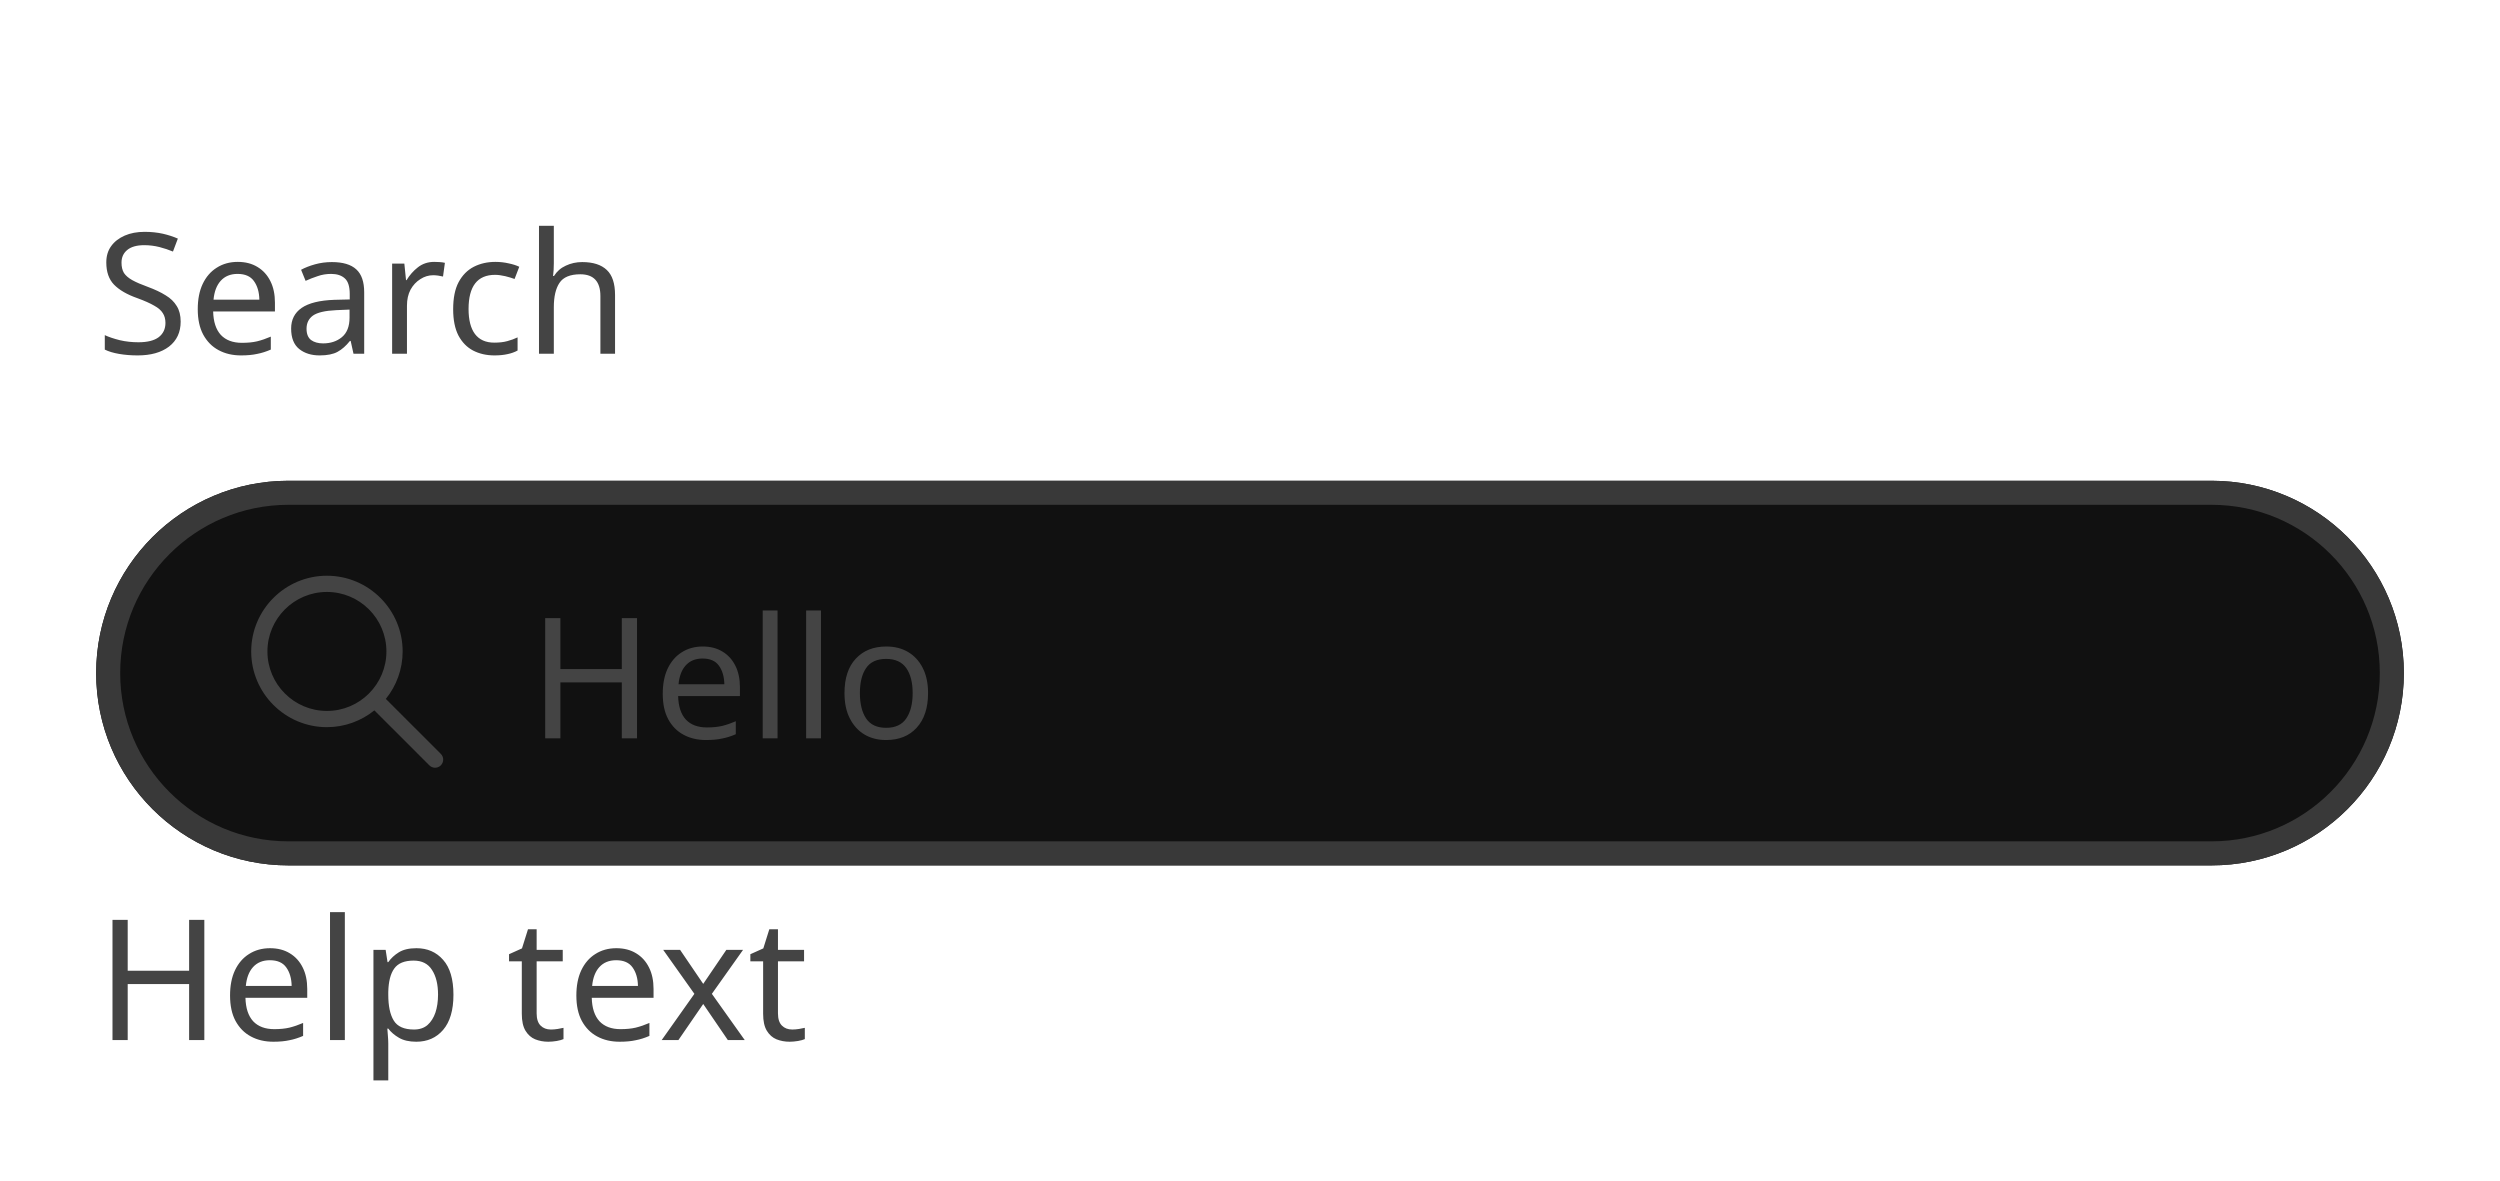
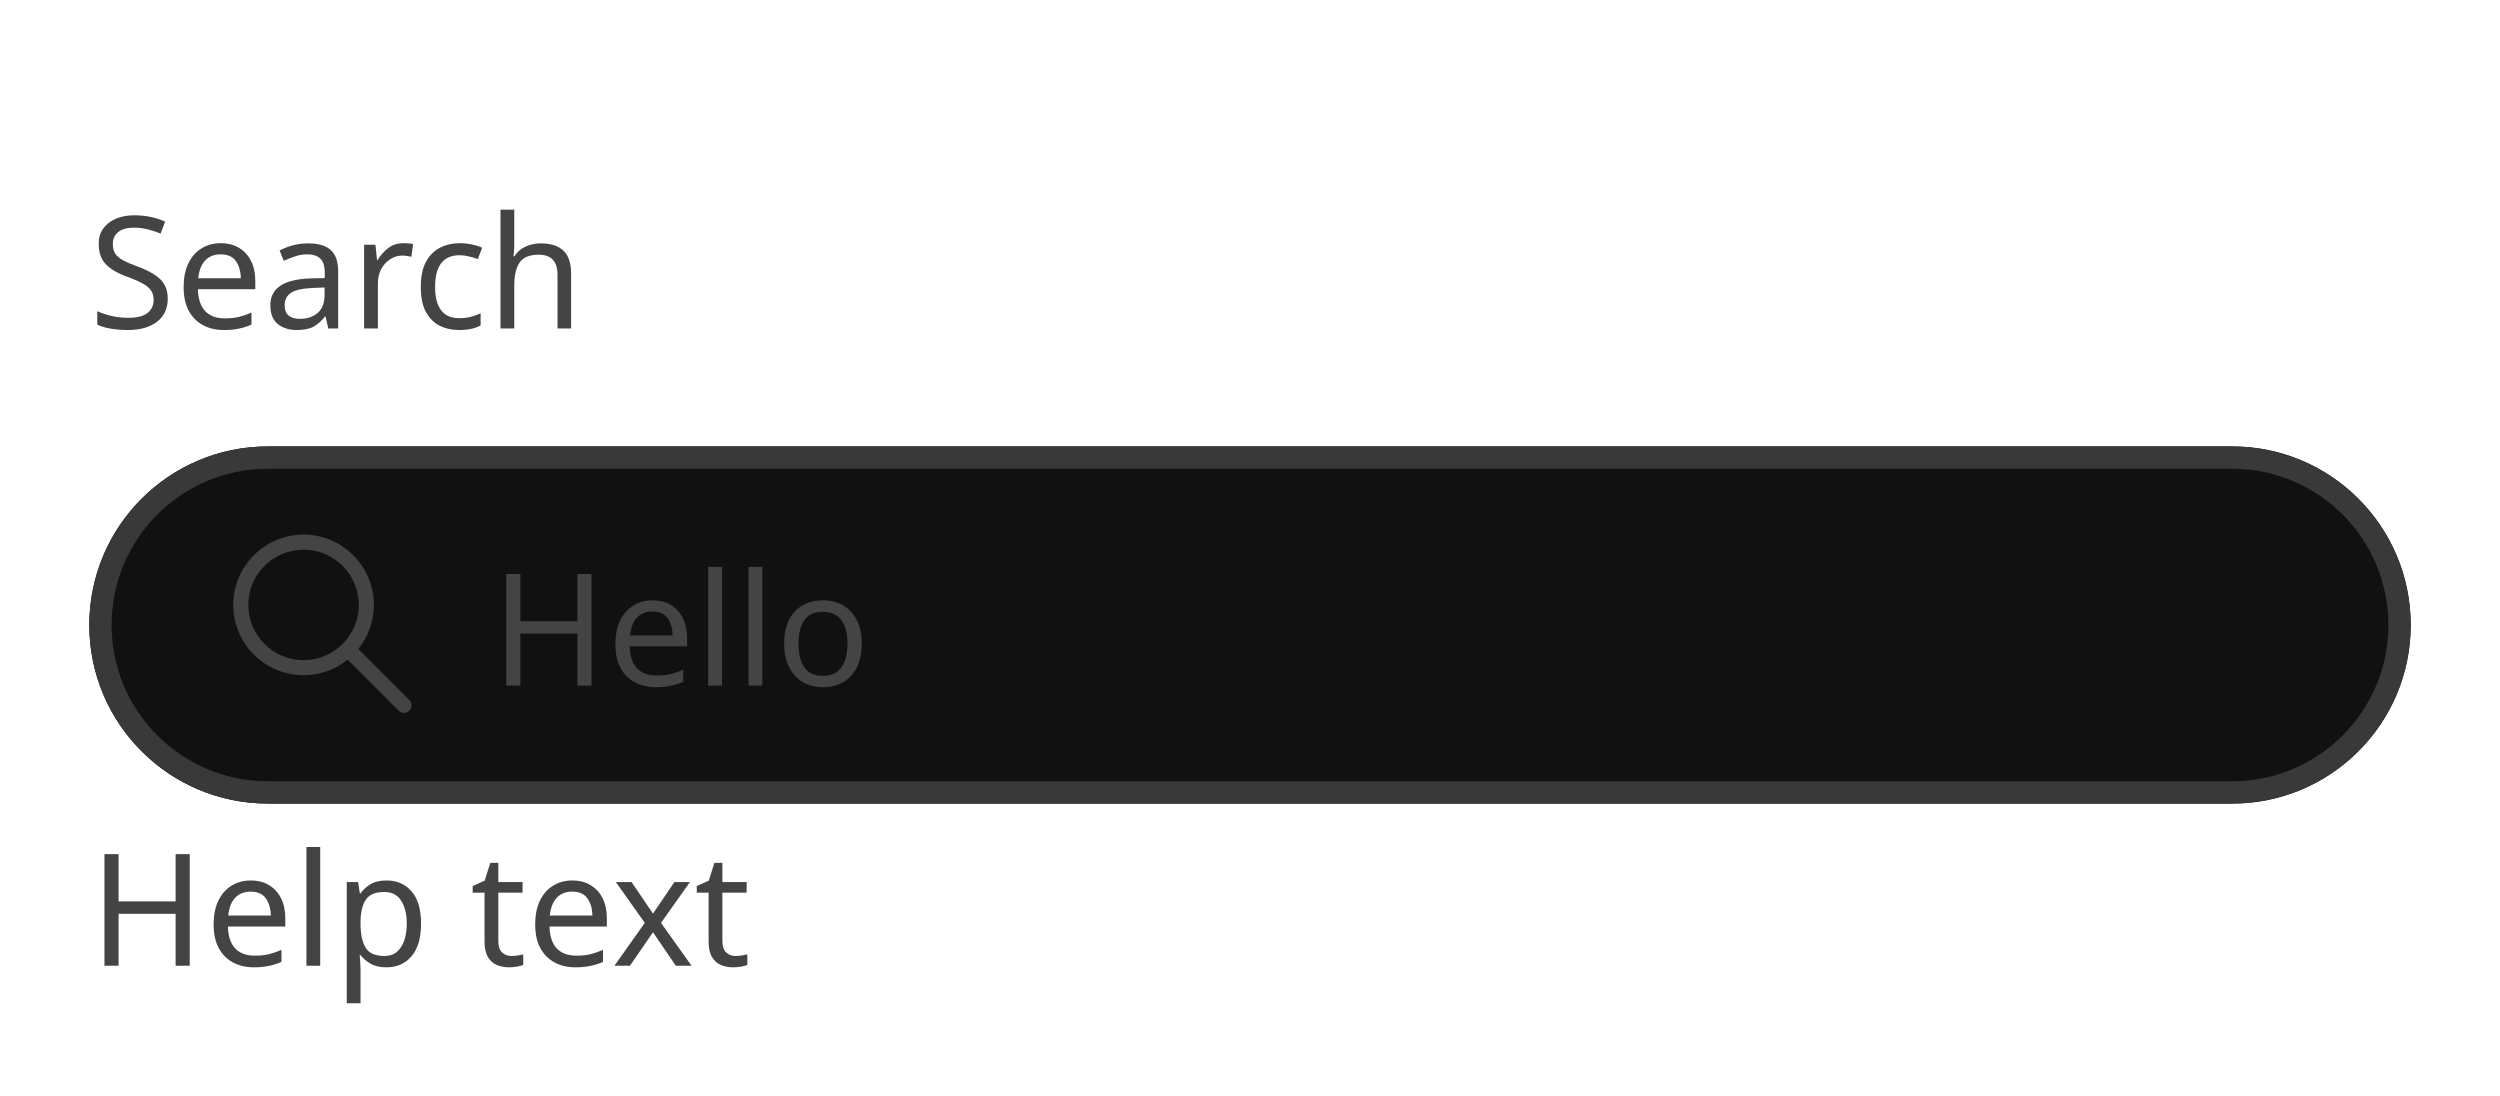
- <svg xmlns="http://www.w3.org/2000/svg" width="208" height="98.2" viewBox="0 0 208 98.2">
-   <rect data-part="container" data-tokens="width=field-width-medium" x="8" y="8" width="192" height="82.2" rx="0" fill="none" />
-   <rect data-part="field" data-tokens="height=base-height-medium;cornerRadius=corner-radius-full;fill=color-gray-25-dark;stroke=disabled-border-color;strokeWidth=border-width-200;paddingInlineStart=base-padding-horizontal-medium;paddingInlineEnd=base-padding-horizontal-medium;gap=base-gap-medium" x="8" y="40" width="192" height="32" rx="16" fill="rgb(17, 17, 17)" />
-   <rect x="9" y="41" width="190" height="30" rx="15" fill="none" stroke="rgb(57, 57, 57)" stroke-width="2" />
+ <svg xmlns="http://www.w3.org/2000/svg" width="224" height="98.2" viewBox="0 0 224 98.2">
+   <rect data-part="container" data-tokens="width=width-field-desktop-100" x="8" y="8" width="208" height="82.2" rx="0" fill="none" />
+   <rect data-part="field" data-tokens="height=base-height-medium;cornerRadius=corner-radius-full;fill=color-gray-25-dark;stroke=disabled-border-color;strokeWidth=border-width-200;paddingInlineStart=base-padding-horizontal-medium;paddingInlineEnd=base-padding-horizontal-medium;gap=base-gap-medium" x="8" y="40" width="208" height="32" rx="16" fill="rgb(17, 17, 17)" />
+   <rect x="9" y="41" width="206" height="30" rx="15" fill="none" stroke="rgb(57, 57, 57)" stroke-width="2" />
  <g data-part="leading-icon" data-tokens="width=workflow-icon-medium;height=workflow-icon-medium;color=disabled-content-color">
    <rect x="20" y="47" width="18" height="18" fill="none" />
    <g transform="translate(20 47) scale(0.9)">
      <path d="m18.53,17.47l-5.083-5.083c.969-1.201,1.553-2.726,1.553-4.386,0-3.859-3.141-7-7-7S1,4.141,1,8s3.141,7,7,7c1.66,0,3.185-.584,4.386-1.553l5.083,5.083c.146.146.338.22.53.22s.384-.073.53-.22c.293-.293.293-.768,0-1.061Zm-10.53-3.97c-3.032,0-5.5-2.468-5.5-5.5s2.468-5.5,5.5-5.5,5.5,2.468,5.5,5.5-2.468,5.5-5.5,5.5Z" fill="rgb(68, 68, 68)" />
    </g>
  </g>
  <text data-part="value" data-tokens="color=disabled-content-color;fontSize=component-m-regular;fontWeight=component-m-regular;fontFamily=component-m-regular;lineHeight=component-m-regular" x="44" y="56" font-family="'Adobe Clean Spectrum VF', 'Adobe Clean Spectrum VF', adobe-clean-spectrum-vf, 'Adobe Clean', 'Source Sans 3', sans-serif" font-size="14" font-weight="400" dominant-baseline="central" fill="rgb(68, 68, 68)">Hello</text>
  <rect data-part="field-label" data-tokens="height=base-height-medium;gap=base-gap-medium" x="8" y="8" width="39.998" height="32" rx="0" fill="none" />
  <text data-part="field-label.label" data-tokens="color=disabled-content-color;fontSize=component-m-regular;fontWeight=component-m-regular;fontFamily=component-m-regular;lineHeight=line-height-100" x="8" y="24" font-family="'Adobe Clean Spectrum VF', 'Adobe Clean Spectrum VF', adobe-clean-spectrum-vf, 'Adobe Clean', 'Source Sans 3', sans-serif" font-size="14" font-weight="400" dominant-baseline="central" fill="rgb(68, 68, 68)">Search</text>
  <rect data-part="help-text" data-tokens="gap=base-gap-medium" x="8" y="72" width="52.234" height="18.2" rx="0" fill="none" />
  <text data-part="help-text.text" data-tokens="color=disabled-content-color;fontSize=component-m-regular;fontWeight=component-m-regular;fontFamily=component-m-regular;lineHeight=line-height-100" x="8" y="81.1" font-family="'Adobe Clean Spectrum VF', 'Adobe Clean Spectrum VF', adobe-clean-spectrum-vf, 'Adobe Clean', 'Source Sans 3', sans-serif" font-size="14" font-weight="400" dominant-baseline="central" fill="rgb(68, 68, 68)">Help text</text>
</svg>
